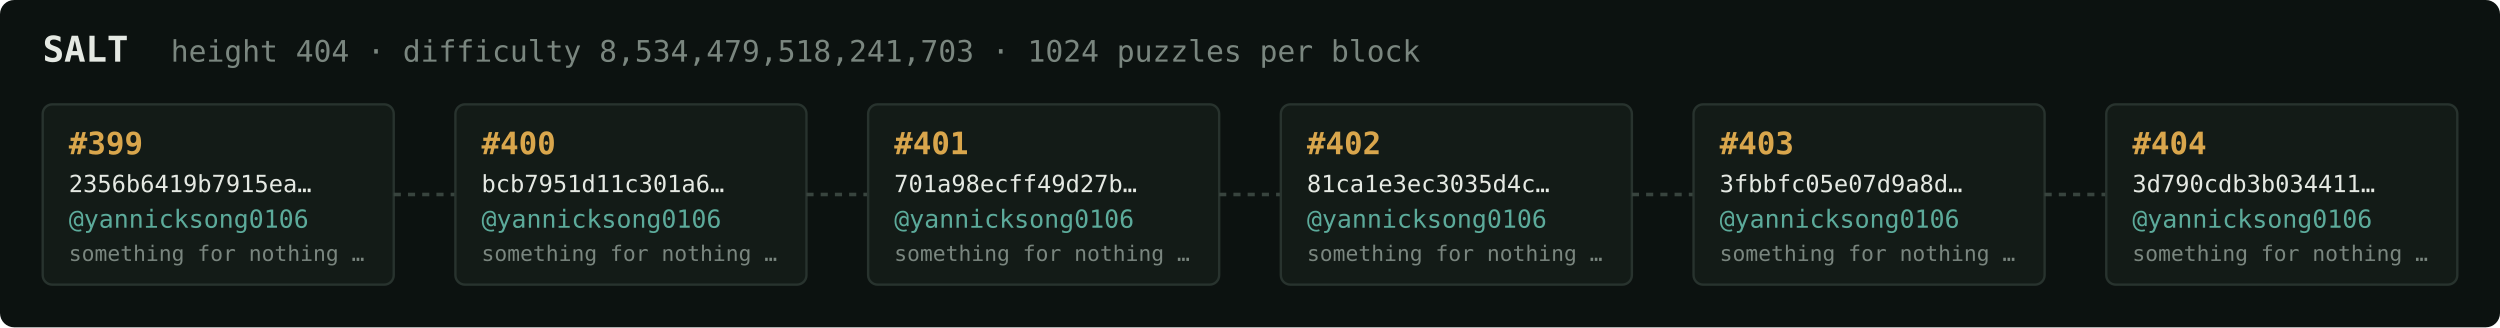
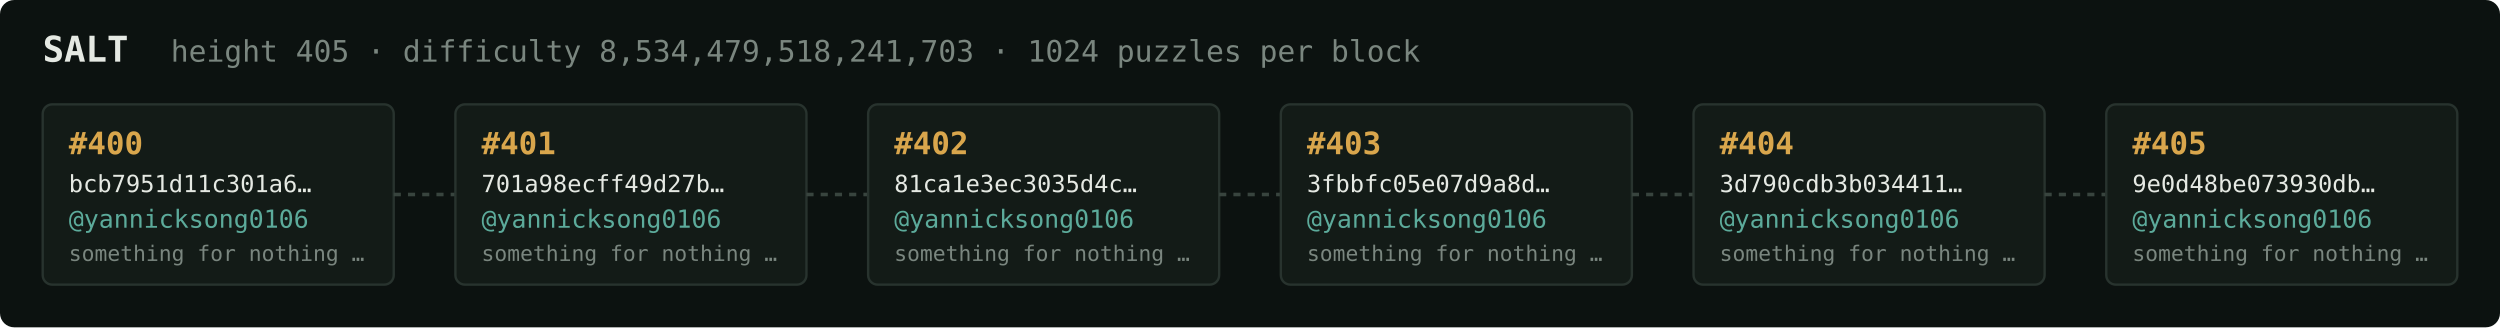
<svg xmlns="http://www.w3.org/2000/svg" width="1054" height="138" viewBox="0 0 1054 138" font-family="ui-monospace,SFMono-Regular,Menlo,monospace">
  <rect fill="#0c1210" width="1054" height="138" rx="6" />
  <text x="18" y="26" fill="#e5e9e3" font-size="15" font-weight="700">SALT</text>
-   <text x="72" y="26" fill="#7a867f" font-size="12.5">height 404 · difficulty 8,534,479,518,241,703 · 1024 puzzles per block</text>
+   <text x="72" y="26" fill="#7a867f" font-size="12.5">height 405 · difficulty 8,534,479,518,241,703 · 1024 puzzles per block</text>
  <rect x="18" y="44" width="148" height="76" rx="4" fill="#131b17" stroke="#28332e" stroke-width="1" />
-   <text x="29" y="65" fill="#d9a64c" font-size="13" font-weight="700">#399</text>
-   <text x="29" y="81" fill="#e5e9e3" font-size="10">2356b6419b7915ea…</text>
+   <text x="29" y="65" fill="#d9a64c" font-size="13" font-weight="700">#400</text>
+   <text x="29" y="81" fill="#e5e9e3" font-size="10">bcb7951d11c301a6…</text>
  <text x="29" y="96" fill="#5cab9b" font-size="10.5">@yannicksong0106</text>
  <text x="29" y="110" fill="#7a867f" font-size="9">something for nothing …</text>
  <line x1="166" y1="82.0" x2="192" y2="82.0" stroke="#38443e" stroke-width="1.5" stroke-dasharray="3 3" />
  <rect x="192" y="44" width="148" height="76" rx="4" fill="#131b17" stroke="#28332e" stroke-width="1" />
-   <text x="203" y="65" fill="#d9a64c" font-size="13" font-weight="700">#400</text>
-   <text x="203" y="81" fill="#e5e9e3" font-size="10">bcb7951d11c301a6…</text>
+   <text x="203" y="65" fill="#d9a64c" font-size="13" font-weight="700">#401</text>
+   <text x="203" y="81" fill="#e5e9e3" font-size="10">701a98ecff49d27b…</text>
  <text x="203" y="96" fill="#5cab9b" font-size="10.5">@yannicksong0106</text>
  <text x="203" y="110" fill="#7a867f" font-size="9">something for nothing …</text>
  <line x1="340" y1="82.0" x2="366" y2="82.0" stroke="#38443e" stroke-width="1.5" stroke-dasharray="3 3" />
  <rect x="366" y="44" width="148" height="76" rx="4" fill="#131b17" stroke="#28332e" stroke-width="1" />
-   <text x="377" y="65" fill="#d9a64c" font-size="13" font-weight="700">#401</text>
-   <text x="377" y="81" fill="#e5e9e3" font-size="10">701a98ecff49d27b…</text>
+   <text x="377" y="65" fill="#d9a64c" font-size="13" font-weight="700">#402</text>
+   <text x="377" y="81" fill="#e5e9e3" font-size="10">81ca1e3ec3035d4c…</text>
  <text x="377" y="96" fill="#5cab9b" font-size="10.5">@yannicksong0106</text>
  <text x="377" y="110" fill="#7a867f" font-size="9">something for nothing …</text>
  <line x1="514" y1="82.0" x2="540" y2="82.0" stroke="#38443e" stroke-width="1.5" stroke-dasharray="3 3" />
  <rect x="540" y="44" width="148" height="76" rx="4" fill="#131b17" stroke="#28332e" stroke-width="1" />
-   <text x="551" y="65" fill="#d9a64c" font-size="13" font-weight="700">#402</text>
-   <text x="551" y="81" fill="#e5e9e3" font-size="10">81ca1e3ec3035d4c…</text>
+   <text x="551" y="65" fill="#d9a64c" font-size="13" font-weight="700">#403</text>
+   <text x="551" y="81" fill="#e5e9e3" font-size="10">3fbbfc05e07d9a8d…</text>
  <text x="551" y="96" fill="#5cab9b" font-size="10.5">@yannicksong0106</text>
  <text x="551" y="110" fill="#7a867f" font-size="9">something for nothing …</text>
  <line x1="688" y1="82.0" x2="714" y2="82.0" stroke="#38443e" stroke-width="1.5" stroke-dasharray="3 3" />
  <rect x="714" y="44" width="148" height="76" rx="4" fill="#131b17" stroke="#28332e" stroke-width="1" />
-   <text x="725" y="65" fill="#d9a64c" font-size="13" font-weight="700">#403</text>
-   <text x="725" y="81" fill="#e5e9e3" font-size="10">3fbbfc05e07d9a8d…</text>
+   <text x="725" y="65" fill="#d9a64c" font-size="13" font-weight="700">#404</text>
+   <text x="725" y="81" fill="#e5e9e3" font-size="10">3d790cdb3b034411…</text>
  <text x="725" y="96" fill="#5cab9b" font-size="10.5">@yannicksong0106</text>
  <text x="725" y="110" fill="#7a867f" font-size="9">something for nothing …</text>
  <line x1="862" y1="82.0" x2="888" y2="82.0" stroke="#38443e" stroke-width="1.5" stroke-dasharray="3 3" />
  <rect x="888" y="44" width="148" height="76" rx="4" fill="#131b17" stroke="#28332e" stroke-width="1" />
-   <text x="899" y="65" fill="#d9a64c" font-size="13" font-weight="700">#404</text>
-   <text x="899" y="81" fill="#e5e9e3" font-size="10">3d790cdb3b034411…</text>
+   <text x="899" y="65" fill="#d9a64c" font-size="13" font-weight="700">#405</text>
+   <text x="899" y="81" fill="#e5e9e3" font-size="10">9e0d48be073930db…</text>
  <text x="899" y="96" fill="#5cab9b" font-size="10.5">@yannicksong0106</text>
  <text x="899" y="110" fill="#7a867f" font-size="9">something for nothing …</text>
</svg>
